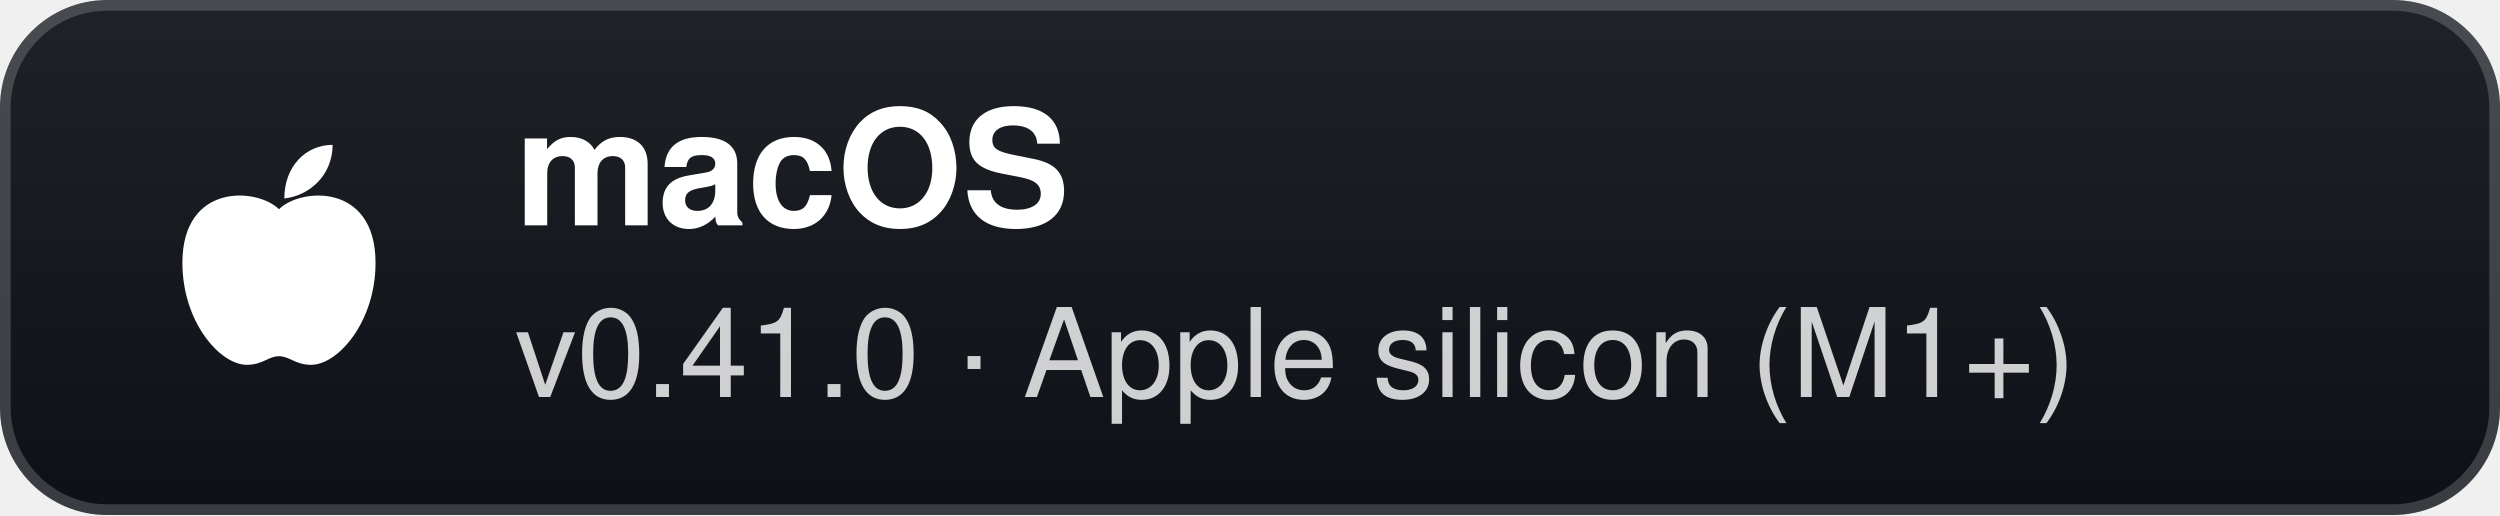
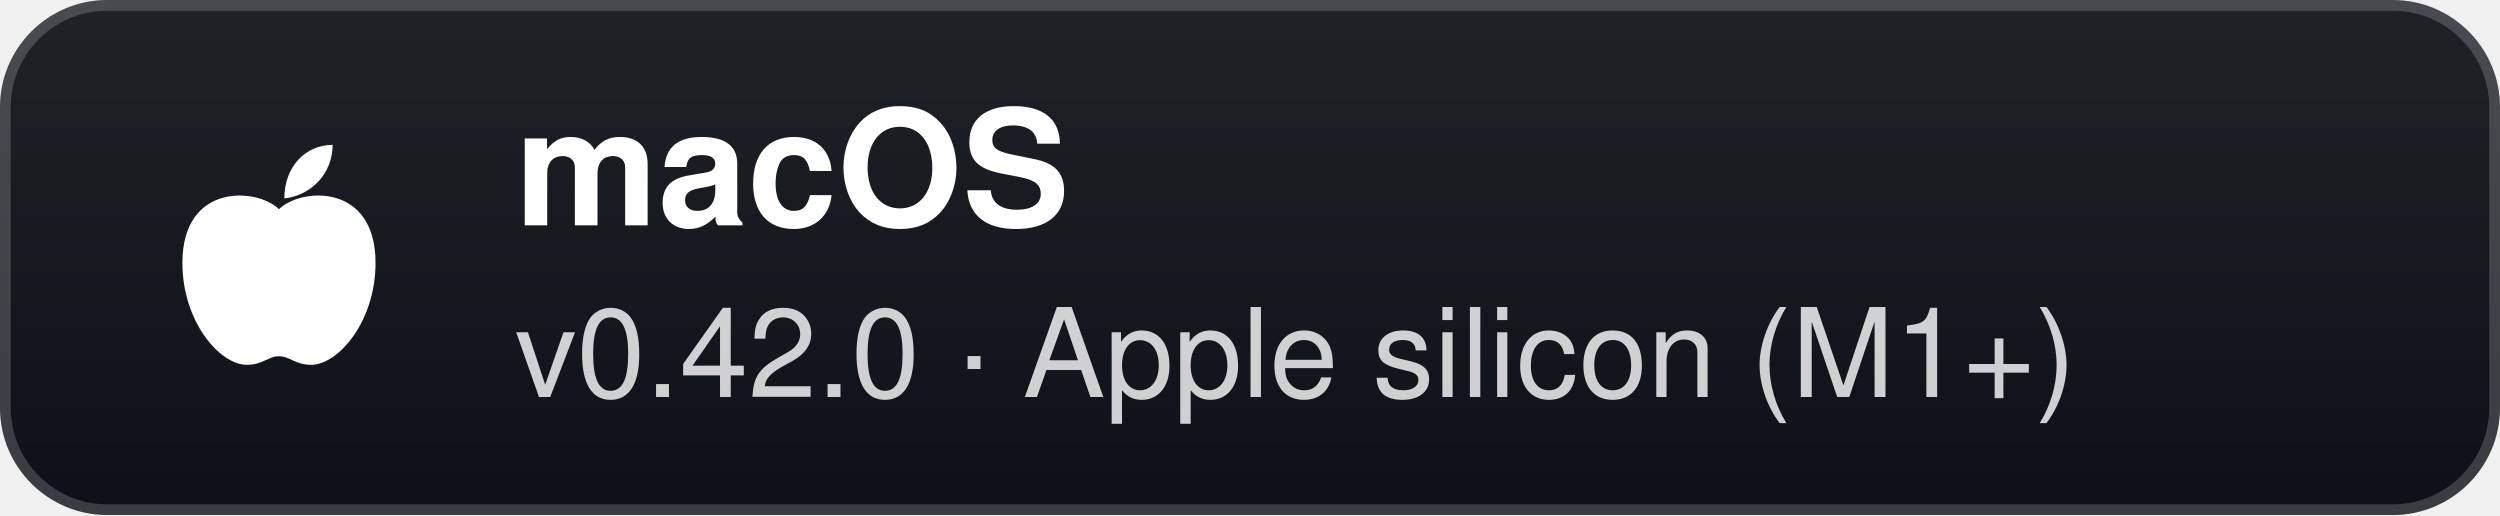
- <svg xmlns="http://www.w3.org/2000/svg" width="233" height="48" viewBox="0 0 233 48" role="img" aria-label="macOS: v0.41.0 · Apple silicon (M1+)">
+ <svg xmlns="http://www.w3.org/2000/svg" width="233" height="48" viewBox="0 0 233 48" role="img" aria-label="macOS: v0.42.0 · Apple silicon (M1+)">
  <defs>
    <linearGradient id="g" x1="0" y1="0" x2="0" y2="1">
      <stop offset="0" stop-color="#1f2328" />
      <stop offset="1" stop-color="#0d1117" />
    </linearGradient>
  </defs>
  <rect width="233" height="48" rx="10" fill="url(#g)" />
  <rect x="0.5" y="0.5" width="232" height="47" rx="9.5" fill="none" stroke="#ffffff" stroke-opacity="0.18" />
  <g transform="translate(26 24)">
    <path d="M0 -4.5 C-2 -6.5 -9 -7 -9 0.5 C-9 6 -5.5 10 -3 10 C-1.5 10 -1 9.2 0 9.2 C1 9.2 1.5 10 3 10 C5.5 10 9 6 9 0.5 C9 -7 2 -6.5 0 -4.5 Z" fill="#fff" />
    <path d="M0.5 -5.5 C0.5 -8.5 2.5 -10.5 5 -10.5 C5 -7.8 3 -5.8 0.5 -5.5 Z" fill="#fff" />
  </g>
  <text x="48" y="21" fill="#ffffff" font-family="'Segoe UI',-apple-system,BlinkMacSystemFont,Helvetica,Arial,sans-serif" font-size="15" font-weight="700">macOS</text>
-   <text x="48" y="37" fill="#ffffff" fill-opacity="0.8" font-family="'Segoe UI',-apple-system,BlinkMacSystemFont,Helvetica,Arial,sans-serif" font-size="11.5">v0.41.0 · Apple silicon (M1+)</text>
+   <text x="48" y="37" fill="#ffffff" fill-opacity="0.8" font-family="'Segoe UI',-apple-system,BlinkMacSystemFont,Helvetica,Arial,sans-serif" font-size="11.5">v0.42.0 · Apple silicon (M1+)</text>
</svg>
